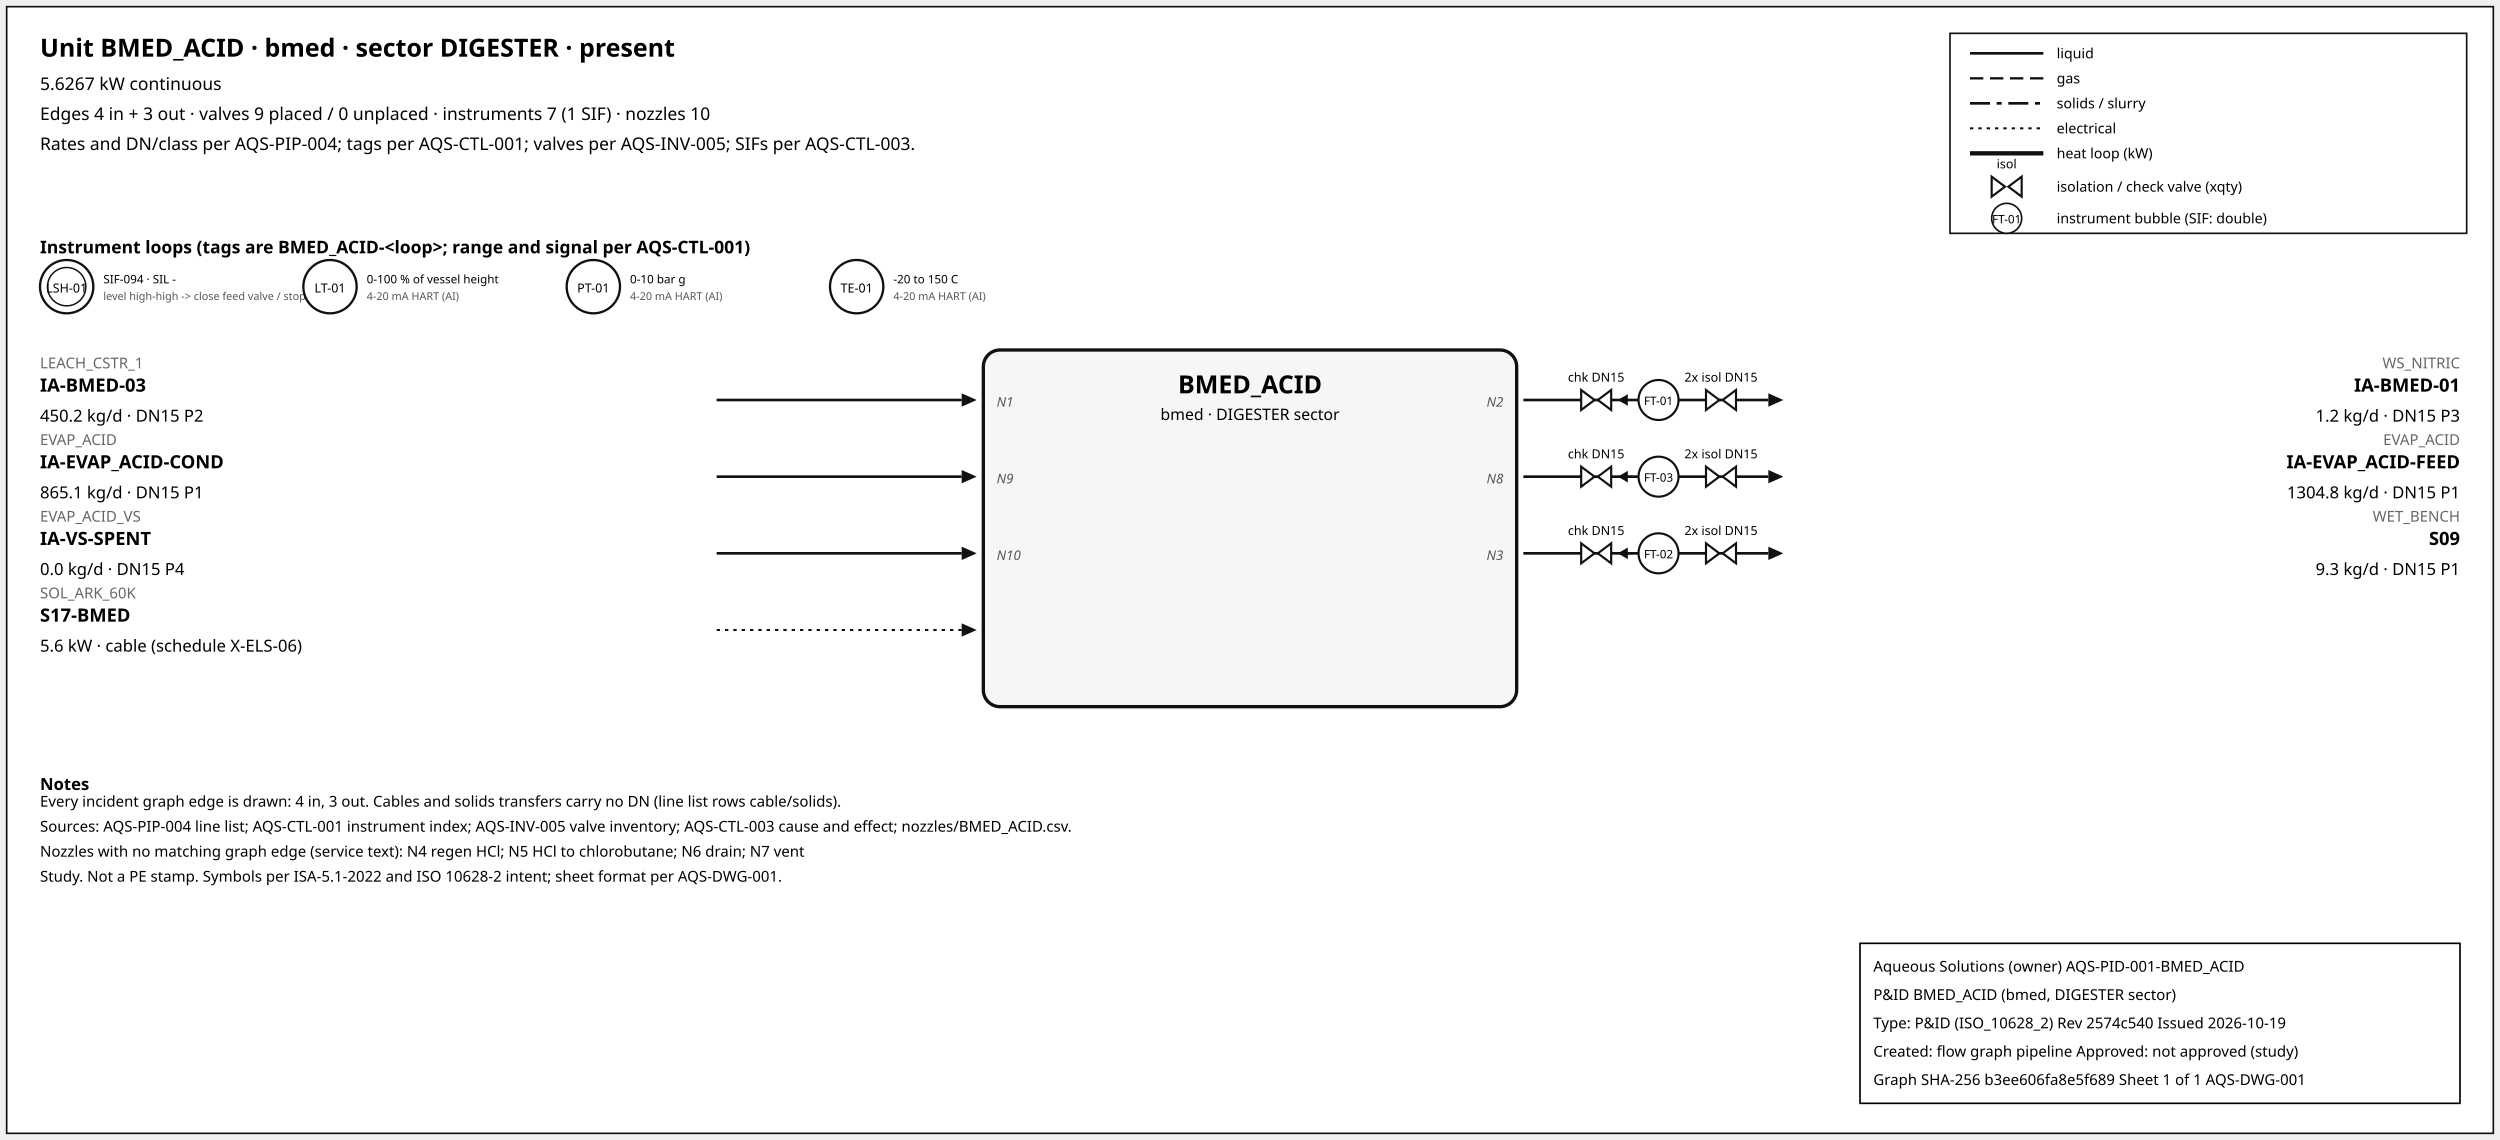
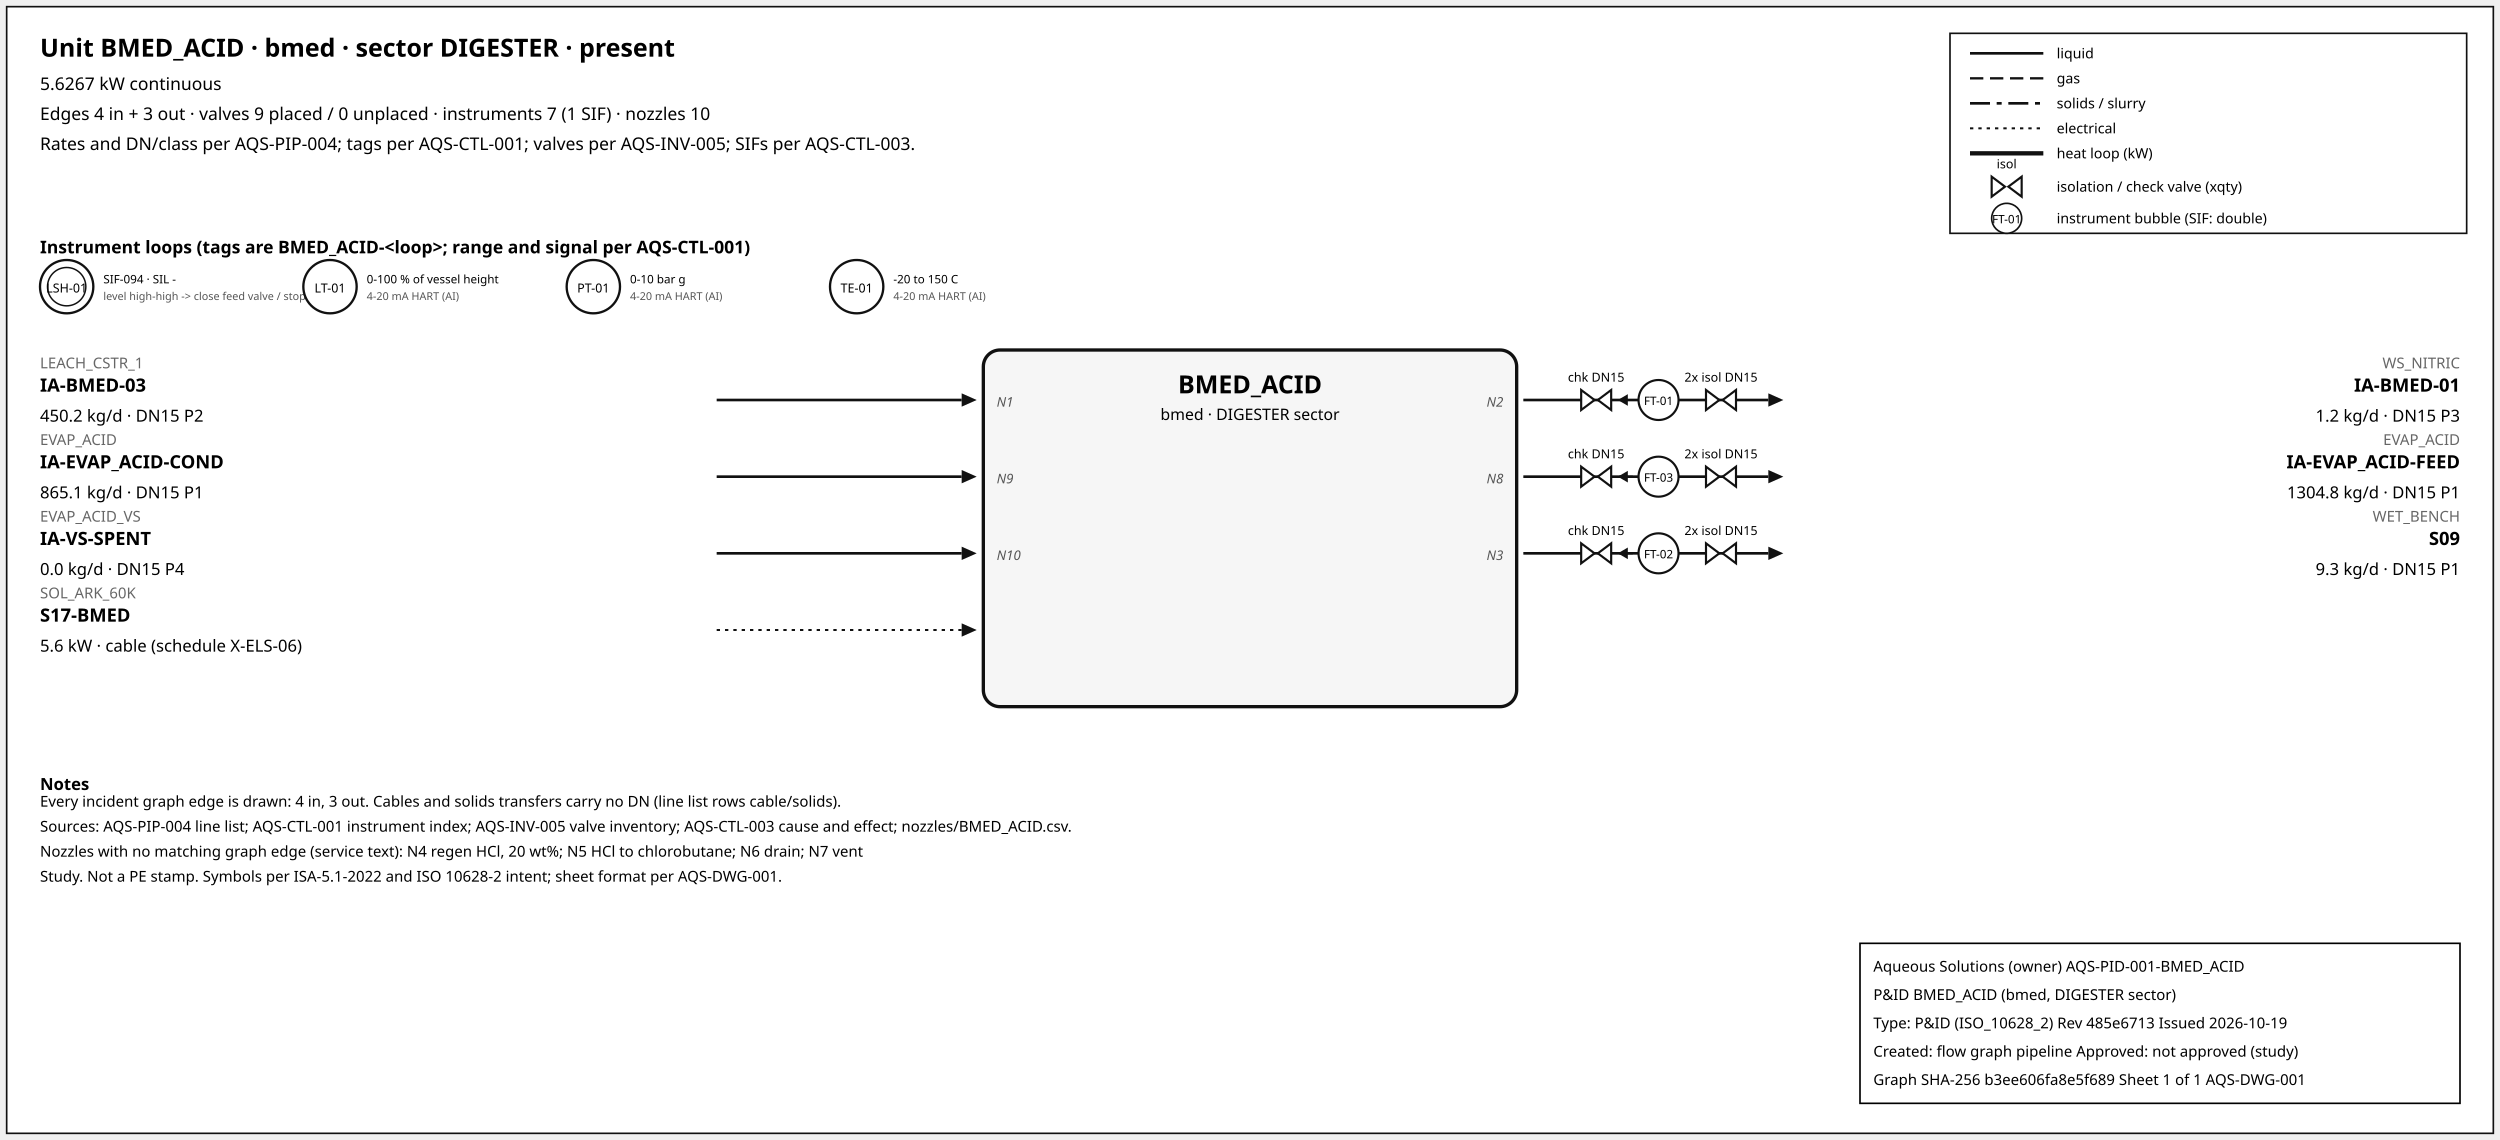
<svg xmlns="http://www.w3.org/2000/svg" width="1500" height="684" font-family="sans-serif">
  <rect x="4" y="4" width="1492" height="676" fill="white" stroke="#111" />
  <text x="24" y="34" font-size="15" font-weight="600">Unit BMED_ACID · bmed · sector DIGESTER · present</text>
  <text x="24" y="54" font-size="10.5">5.6267 kW continuous</text>
  <text x="24" y="72" font-size="10.5">Edges 4 in + 3 out · valves 9 placed / 0 unplaced · instruments 7 (1 SIF) · nozzles 10</text>
  <text x="24" y="90" font-size="10.5">Rates and DN/class per AQS-PIP-004; tags per AQS-CTL-001; valves per AQS-INV-005; SIFs per AQS-CTL-003.</text>
  <rect x="1170" y="20" width="310" height="120" fill="white" stroke="#111" />
  <line x1="1182" y1="32" x2="1226" y2="32" stroke="#111" stroke-width="1.6" />
  <text x="1234" y="35" font-size="8.5">liquid</text>
  <line x1="1182" y1="47" x2="1226" y2="47" stroke="#111" stroke-width="1.4" stroke-dasharray="8,4" />
  <text x="1234" y="50" font-size="8.5">gas</text>
  <line x1="1182" y1="62" x2="1226" y2="62" stroke="#111" stroke-width="1.6" stroke-dasharray="12,4,3,4" />
  <text x="1234" y="65" font-size="8.5">solids / slurry</text>
  <line x1="1182" y1="77" x2="1226" y2="77" stroke="#111" stroke-width="1.2" stroke-dasharray="2,3" />
  <text x="1234" y="80" font-size="8.5">electrical</text>
  <line x1="1182" y1="92" x2="1226" y2="92" stroke="#111" stroke-width="2.6" />
  <text x="1234" y="95" font-size="8.5">heat loop (kW)</text>
  <path d="M 1195.0,106 L 1203.0,112 L 1195.0,118 Z M 1213.0,106 L 1205.0,112 L 1213.0,118 Z" fill="white" stroke="#111" stroke-width="1.3" />
  <text x="1204.0" y="101.0" font-size="7.5" text-anchor="middle">isol</text>
  <text x="1234" y="115" font-size="8.5">isolation / check valve (xqty)</text>
  <circle cx="1204" cy="131" r="9" fill="white" stroke="#111" />
  <text x="1204" y="134" font-size="7" text-anchor="middle">FT-01</text>
  <text x="1234" y="134" font-size="8.5">instrument bubble (SIF: double)</text>
  <text x="24" y="152" font-size="10.5" font-weight="600">Instrument loops (tags are BMED_ACID-&lt;loop&gt;; range and signal per AQS-CTL-001)</text>
  <circle cx="40" cy="172" r="16" fill="white" stroke="#111" stroke-width="1.4" />
  <circle cx="40" cy="172" r="11.5" fill="none" stroke="#111" stroke-width="0.9" />
  <text x="40" y="175.5" font-size="7.5" text-anchor="middle">LSH-01</text>
  <text x="62" y="170" font-size="7">SIF-094 · SIL -</text>
  <text x="62" y="180" font-size="6.5" fill="#555">level high-high -&gt; close feed valve / stop f</text>
  <circle cx="198" cy="172" r="16" fill="white" stroke="#111" stroke-width="1.4" />
  <text x="198" y="175.5" font-size="7.5" text-anchor="middle">LT-01</text>
  <text x="220" y="170" font-size="7">0-100 % of vessel height</text>
  <text x="220" y="180" font-size="6.5" fill="#555">4-20 mA HART (AI)</text>
  <circle cx="356" cy="172" r="16" fill="white" stroke="#111" stroke-width="1.4" />
  <text x="356" y="175.5" font-size="7.5" text-anchor="middle">PT-01</text>
  <text x="378" y="170" font-size="7">0-10 bar g</text>
  <text x="378" y="180" font-size="6.5" fill="#555">4-20 mA HART (AI)</text>
  <circle cx="514" cy="172" r="16" fill="white" stroke="#111" stroke-width="1.4" />
  <text x="514" y="175.5" font-size="7.5" text-anchor="middle">TE-01</text>
  <text x="536" y="170" font-size="7">-20 to 150 C</text>
  <text x="536" y="180" font-size="6.5" fill="#555">4-20 mA HART (AI)</text>
  <rect x="590" y="210" width="320" height="214" rx="10" fill="#f6f6f6" stroke="#111" stroke-width="2" />
  <text x="750.0" y="236" font-size="15" font-weight="700" text-anchor="middle">BMED_ACID</text>
  <text x="750.0" y="252" font-size="9.5" text-anchor="middle">bmed · DIGESTER sector</text>
  <line x1="430" y1="240" x2="577" y2="240" stroke="#111" stroke-width="1.6" class="edge-in" />
  <polygon points="586,240 577,236 577,244" fill="#111" />
  <text x="24" y="221" font-size="9" fill="#666" text-anchor="start">LEACH_CSTR_1</text>
  <text x="24" y="235" font-size="11" font-weight="600" text-anchor="start">IA-BMED-03</text>
  <text x="24" y="253" font-size="10" text-anchor="start">450.2 kg/d · DN15 P2</text>
  <text x="598" y="244" font-size="8" font-style="italic" fill="#555" text-anchor="start">N1</text>
  <line x1="430" y1="286" x2="577" y2="286" stroke="#111" stroke-width="1.6" class="edge-in" />
  <polygon points="586,286 577,282 577,290" fill="#111" />
  <text x="24" y="267" font-size="9" fill="#666" text-anchor="start">EVAP_ACID</text>
  <text x="24" y="281" font-size="11" font-weight="600" text-anchor="start">IA-EVAP_ACID-COND</text>
  <text x="24" y="299" font-size="10" text-anchor="start">865.1 kg/d · DN15 P1</text>
  <text x="598" y="290" font-size="8" font-style="italic" fill="#555" text-anchor="start">N9</text>
  <line x1="430" y1="332" x2="577" y2="332" stroke="#111" stroke-width="1.6" class="edge-in" />
  <polygon points="586,332 577,328 577,336" fill="#111" />
  <text x="24" y="313" font-size="9" fill="#666" text-anchor="start">EVAP_ACID_VS</text>
  <text x="24" y="327" font-size="11" font-weight="600" text-anchor="start">IA-VS-SPENT</text>
  <text x="24" y="345" font-size="10" text-anchor="start">0.0 kg/d · DN15 P4</text>
  <text x="598" y="336" font-size="8" font-style="italic" fill="#555" text-anchor="start">N10</text>
  <line x1="430" y1="378" x2="577" y2="378" stroke="#111" stroke-width="1.2" stroke-dasharray="2,3" class="edge-in" />
  <polygon points="586,378 577,374 577,382" fill="#111" />
  <text x="24" y="359" font-size="9" fill="#666" text-anchor="start">SOL_ARK_60K</text>
  <text x="24" y="373" font-size="11" font-weight="600" text-anchor="start">S17-BMED</text>
  <text x="24" y="391" font-size="10" text-anchor="start">5.6 kW · cable (schedule X-ELS-06)</text>
  <line x1="914" y1="240" x2="1061" y2="240" stroke="#111" stroke-width="1.6" class="edge-out" />
  <polygon points="1070,240 1061,236 1061,244" fill="#111" />
  <text x="1476" y="221" font-size="9" fill="#666" text-anchor="end">WS_NITRIC</text>
  <text x="1476" y="235" font-size="11" font-weight="600" text-anchor="end">IA-BMED-01</text>
  <text x="1476" y="253" font-size="10" text-anchor="end">1.2 kg/d · DN15 P3</text>
  <text x="902" y="244" font-size="8" font-style="italic" fill="#555" text-anchor="end">N2</text>
  <line x1="979.7" y1="240" x2="971.7" y2="240" stroke="#111" stroke-width="1.2" />
  <polygon points="970.7,240 976.7,236.5 976.7,243.5" fill="#111" />
  <path d="M 948.7,234 L 956.7,240 L 948.7,246 Z M 966.7,234 L 958.7,240 L 966.7,246 Z" fill="white" stroke="#111" stroke-width="1.3" />
  <text x="957.7" y="229.0" font-size="7.5" text-anchor="middle">chk DN15</text>
  <path d="M 1023.6,234 L 1031.6,240 L 1023.6,246 Z M 1041.6,234 L 1033.6,240 L 1041.6,246 Z" fill="white" stroke="#111" stroke-width="1.3" />
  <text x="1032.6" y="229.0" font-size="7.5" text-anchor="middle">2x isol DN15</text>
  <circle cx="995.12" cy="240" r="12" fill="white" stroke="#111" stroke-width="1.3" />
  <text x="995.12" y="243" font-size="7" text-anchor="middle">FT-01</text>
  <line x1="914" y1="286" x2="1061" y2="286" stroke="#111" stroke-width="1.6" class="edge-out" />
  <polygon points="1070,286 1061,282 1061,290" fill="#111" />
  <text x="1476" y="267" font-size="9" fill="#666" text-anchor="end">EVAP_ACID</text>
  <text x="1476" y="281" font-size="11" font-weight="600" text-anchor="end">IA-EVAP_ACID-FEED</text>
  <text x="1476" y="299" font-size="10" text-anchor="end">1304.8 kg/d · DN15 P1</text>
  <text x="902" y="290" font-size="8" font-style="italic" fill="#555" text-anchor="end">N8</text>
  <line x1="979.7" y1="286" x2="971.7" y2="286" stroke="#111" stroke-width="1.2" />
  <polygon points="970.7,286 976.7,282.5 976.7,289.5" fill="#111" />
  <path d="M 948.7,280 L 956.7,286 L 948.7,292 Z M 966.7,280 L 958.7,286 L 966.7,292 Z" fill="white" stroke="#111" stroke-width="1.3" />
  <text x="957.7" y="275.0" font-size="7.5" text-anchor="middle">chk DN15</text>
  <path d="M 1023.6,280 L 1031.6,286 L 1023.6,292 Z M 1041.6,280 L 1033.6,286 L 1041.6,292 Z" fill="white" stroke="#111" stroke-width="1.3" />
  <text x="1032.6" y="275.0" font-size="7.5" text-anchor="middle">2x isol DN15</text>
  <circle cx="995.12" cy="286" r="12" fill="white" stroke="#111" stroke-width="1.3" />
  <text x="995.12" y="289" font-size="7" text-anchor="middle">FT-03</text>
  <line x1="914" y1="332" x2="1061" y2="332" stroke="#111" stroke-width="1.6" class="edge-out" />
  <polygon points="1070,332 1061,328 1061,336" fill="#111" />
  <text x="1476" y="313" font-size="9" fill="#666" text-anchor="end">WET_BENCH</text>
  <text x="1476" y="327" font-size="11" font-weight="600" text-anchor="end">S09</text>
  <text x="1476" y="345" font-size="10" text-anchor="end">9.3 kg/d · DN15 P1</text>
  <text x="902" y="336" font-size="8" font-style="italic" fill="#555" text-anchor="end">N3</text>
  <line x1="979.7" y1="332" x2="971.7" y2="332" stroke="#111" stroke-width="1.2" />
  <polygon points="970.7,332 976.7,328.5 976.7,335.5" fill="#111" />
  <path d="M 948.7,326 L 956.7,332 L 948.7,338 Z M 966.7,326 L 958.7,332 L 966.7,338 Z" fill="white" stroke="#111" stroke-width="1.3" />
  <text x="957.7" y="321.0" font-size="7.5" text-anchor="middle">chk DN15</text>
  <path d="M 1023.6,326 L 1031.6,332 L 1023.6,338 Z M 1041.6,326 L 1033.6,332 L 1041.6,338 Z" fill="white" stroke="#111" stroke-width="1.3" />
  <text x="1032.6" y="321.0" font-size="7.5" text-anchor="middle">2x isol DN15</text>
  <circle cx="995.12" cy="332" r="12" fill="white" stroke="#111" stroke-width="1.3" />
  <text x="995.12" y="335" font-size="7" text-anchor="middle">FT-02</text>
  <text x="24" y="474" font-size="10" font-weight="600">Notes</text>
  <text x="24" y="484" font-size="9">Every incident graph edge is drawn: 4 in, 3 out. Cables and solids transfers carry no DN (line list rows cable/solids).</text>
  <text x="24" y="499" font-size="9">Sources: AQS-PIP-004 line list; AQS-CTL-001 instrument index; AQS-INV-005 valve inventory; AQS-CTL-003 cause and effect; nozzles/BMED_ACID.csv.</text>
-   <text x="24" y="514" font-size="9">Nozzles with no matching graph edge (service text): N4 regen HCl; N5 HCl to chlorobutane; N6 drain; N7 vent</text>
+   <text x="24" y="514" font-size="9">Nozzles with no matching graph edge (service text): N4 regen HCl, 20 wt%; N5 HCl to chlorobutane; N6 drain; N7 vent</text>
  <text x="24" y="529" font-size="9">Study. Not a PE stamp. Symbols per ISA-5.1-2022 and ISO 10628-2 intent; sheet format per AQS-DWG-001.</text>
  <g id="aqs-title-block">
    <rect x="1116" y="566" width="360" height="96" fill="white" stroke="black" stroke-width="1" />
    <text x="1124" y="583" font-size="9">Aqueous Solutions (owner)   AQS-PID-001-BMED_ACID</text>
    <text x="1124" y="600" font-size="9">P&amp;ID BMED_ACID (bmed, DIGESTER sector)</text>
-     <text x="1124" y="617" font-size="9">Type: P&amp;ID (ISO_10628_2)   Rev 2574c540   Issued 2026-10-19</text>
+     <text x="1124" y="617" font-size="9">Type: P&amp;ID (ISO_10628_2)   Rev 485e6713   Issued 2026-10-19</text>
    <text x="1124" y="634" font-size="9">Created: flow graph pipeline   Approved: not approved (study)</text>
    <text x="1124" y="651" font-size="9">Graph SHA-256 b3ee606fa8e5f689   Sheet 1 of 1   AQS-DWG-001</text>
  </g>
</svg>
